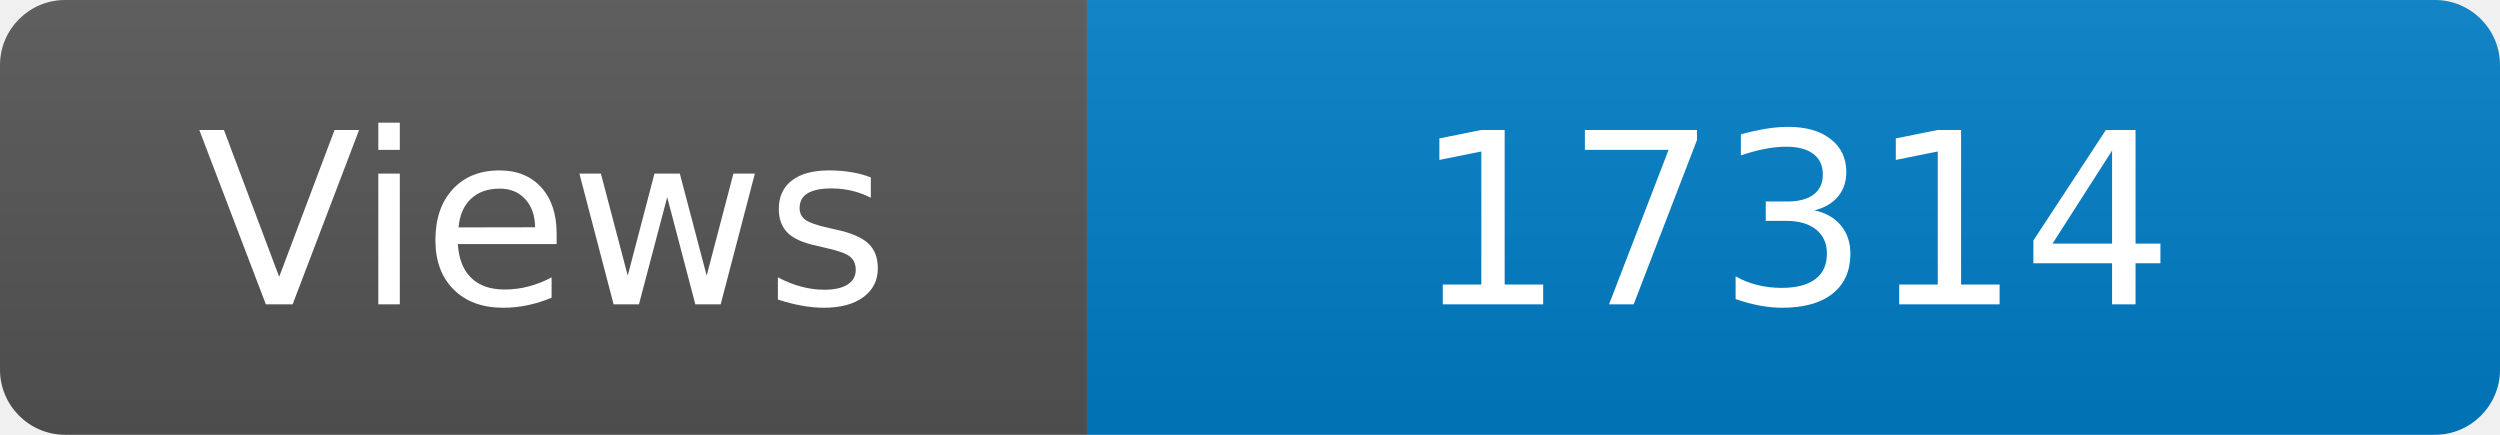
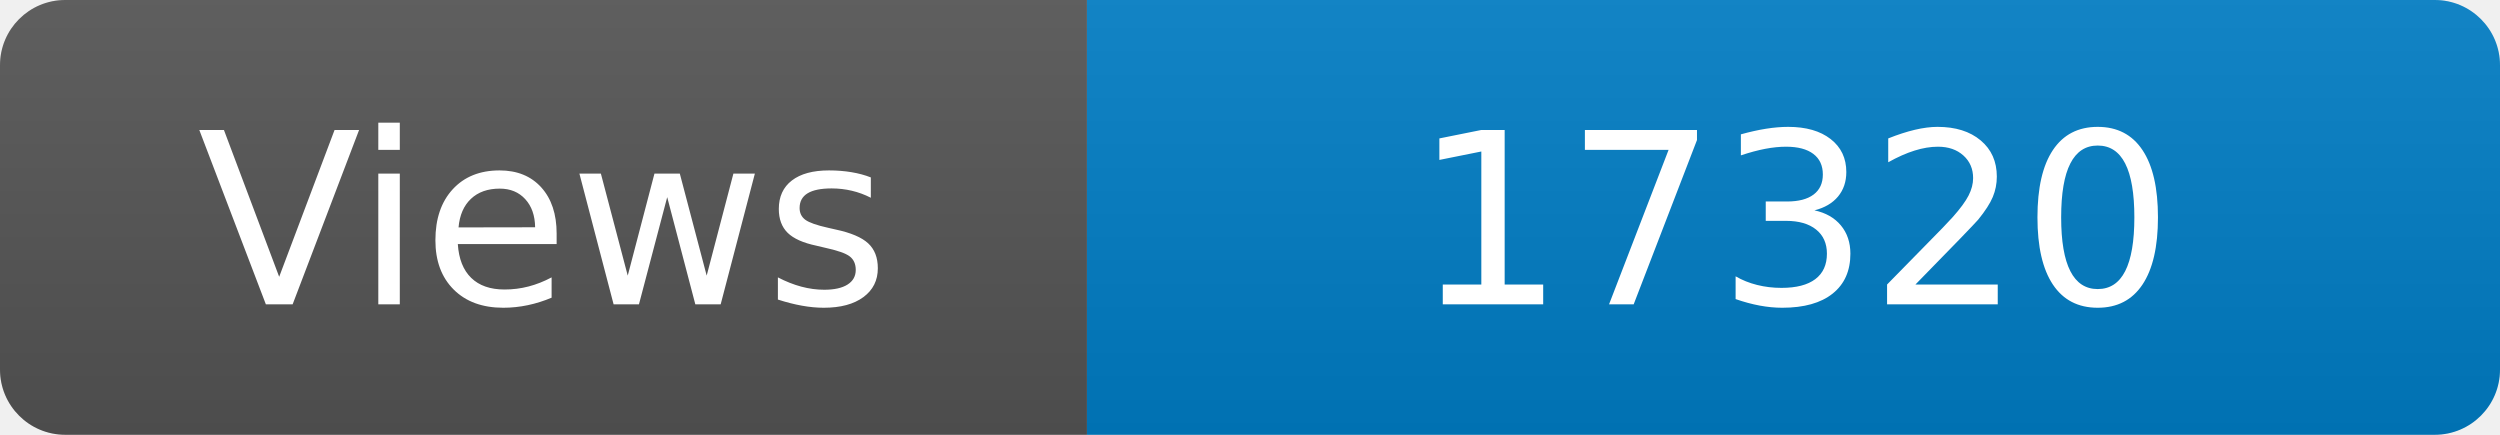
<svg xmlns="http://www.w3.org/2000/svg" width="115" height="20" role="img" aria-label="Maintained?: yes">
  <linearGradient id="s" x2="0" y2="100%">
    <stop offset="0" stop-color="#bbb" stop-opacity=".1" />
    <stop offset="1" stop-opacity=".1" />
  </linearGradient>
  <clipPath id="r">
    <rect width="115" height="20" rx="3" fill="#fff" />
  </clipPath>
  <g clip-path="url(#r)">
    <rect width="50" height="20" fill="#555" />
    <rect x="50" width="160" height="20" fill="#007ec6" />
    <rect width="115" height="20" fill="url(#s)" />
  </g>
  <g fill="#fff" text-anchor="middle" font-family="Verdana,Geneva,DejaVu Sans,sans-serif" font-size="110">
    <text x="250" y="140" transform="scale(.1)" fill="#fff">Views</text>
-     <text x="825" y="140" transform="scale(.1)" fill="#fff">17314</text>
+     <text x="825" y="140" transform="scale(.1)" fill="#fff">17320</text>
  </g>
</svg>
